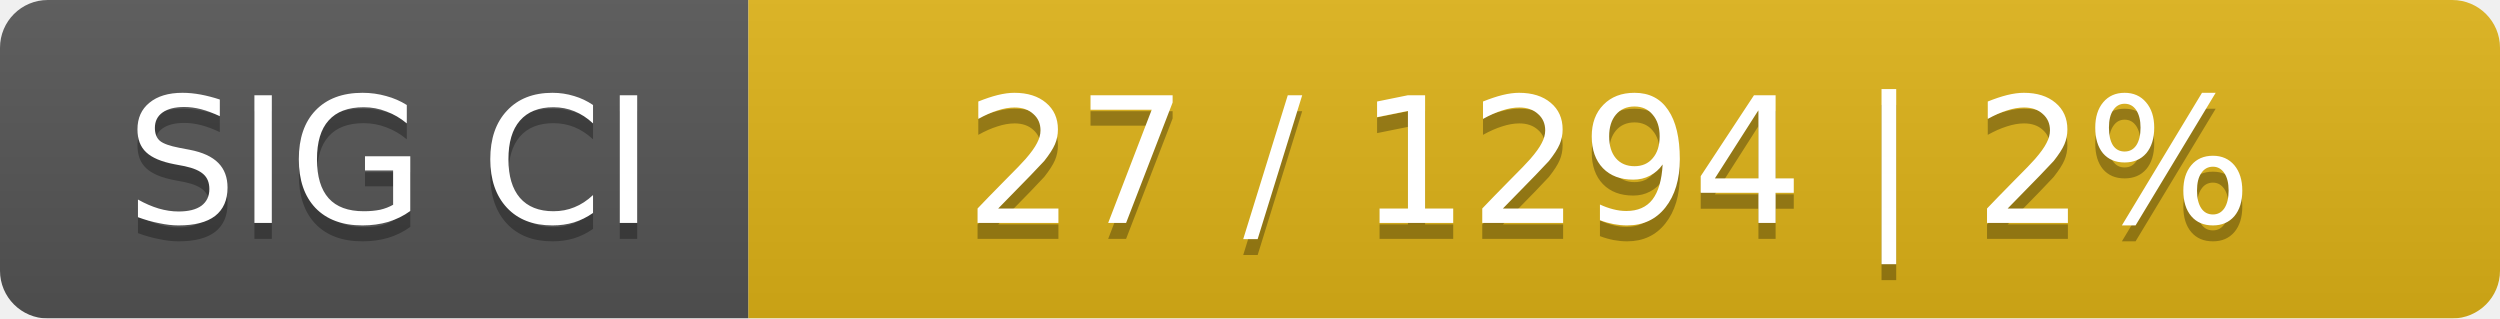
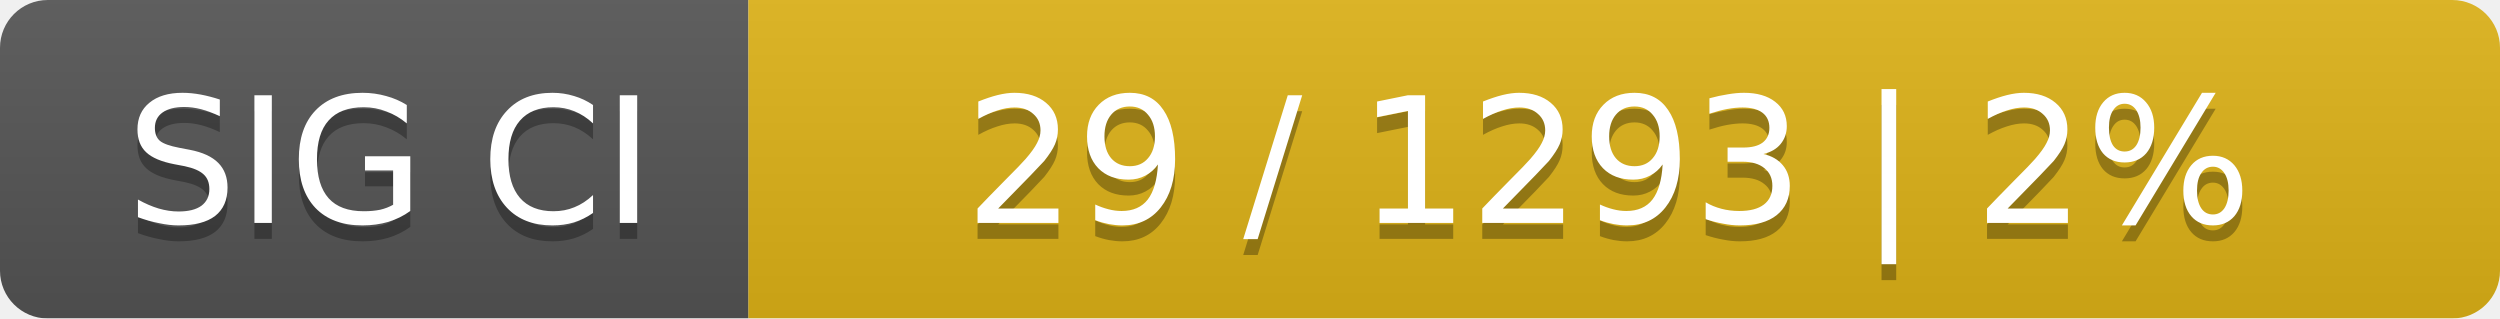
<svg xmlns="http://www.w3.org/2000/svg" width="157" height="20">
  <linearGradient id="smooth" x2="0" y2="100%">
    <stop offset="0" stop-color="#bbb" stop-opacity=".1" />
    <stop offset="1" stop-opacity=".1" />
  </linearGradient>
  <mask id="round">
    <rect width="157" height="20" rx="3" fill="#fff" />
  </mask>
  <g mask="url(#round)">
    <rect width="47" height="20" fill="#555" />
    <rect x="47" width="110" height="20" fill="#dfb317" />
    <rect width="157" height="20" fill="url(#smooth)" />
  </g>
  <g fill="#fff" text-anchor="middle" font-family="DejaVu Sans,Verdana,Geneva,sans-serif" font-size="11">
    <text x="24.5" y="15" fill="#010101" fill-opacity=".3">SIG CI</text>
    <text x="24.5" y="14">SIG CI</text>
-     <text x="101" y="15" fill="#010101" fill-opacity=".3">27 / 1294    |    2%</text>
-     <text x="101" y="14">27 / 1294    |    2%</text>
+     <text x="101" y="15" fill="#010101" fill-opacity=".3">29 / 1293    |    2%</text>
+     <text x="101" y="14">29 / 1293    |    2%</text>
  </g>
</svg>
